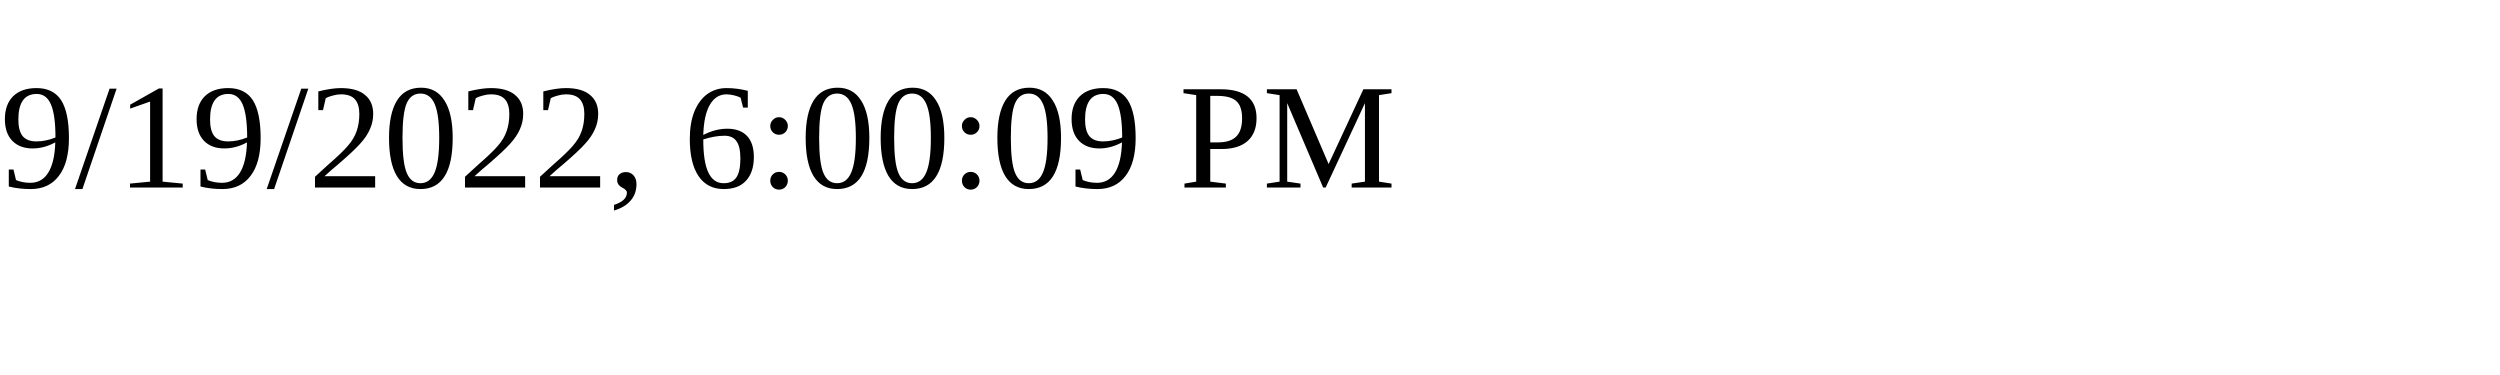
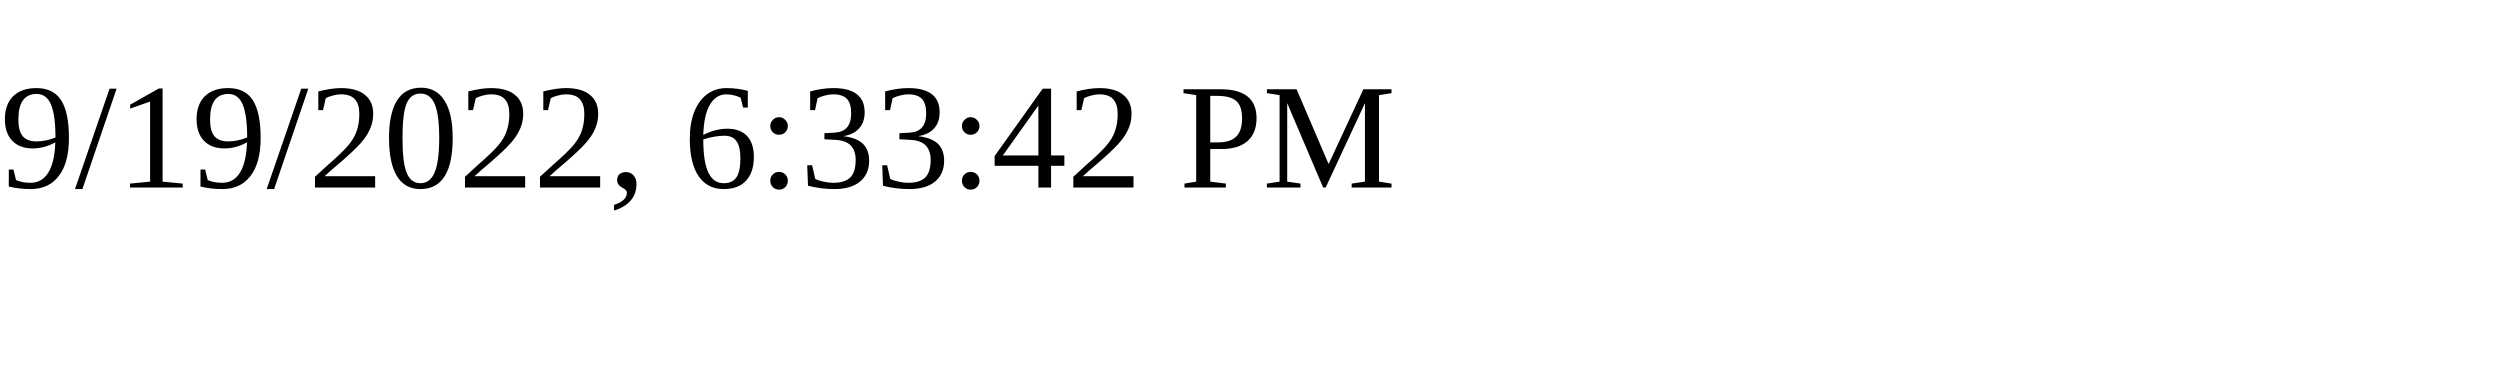
<svg xmlns="http://www.w3.org/2000/svg" height="30" width="200">
-   <text x="0" y="15">9/19/2022, 6:00:09 PM</text>
+   <text x="0" y="15">9/19/2022, 6:33:42 PM</text>
</svg>
